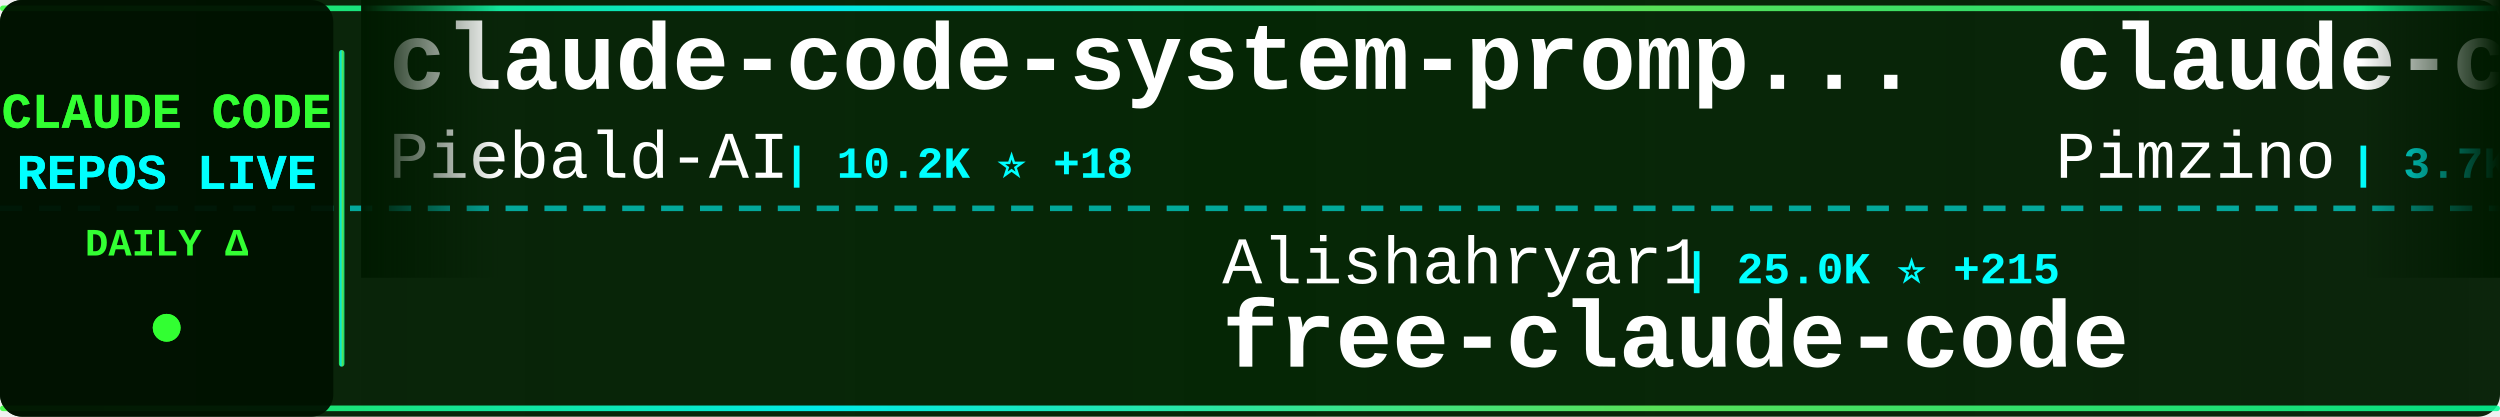
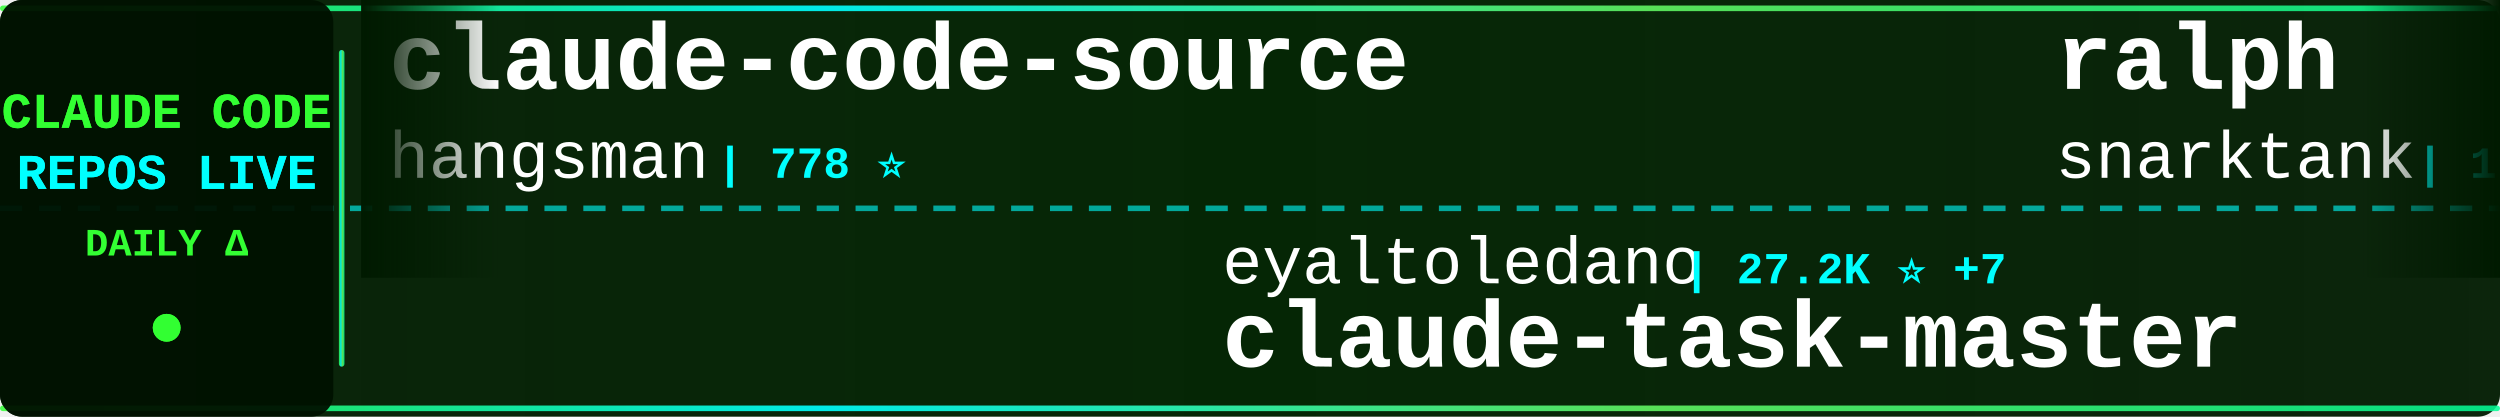
<svg xmlns="http://www.w3.org/2000/svg" width="900" height="150">
  <defs>
    <linearGradient id="tickerBg" x1="0%" y1="0%" x2="100%" y2="0%">
      <stop offset="0%" style="stop-color:#001a00;stop-opacity:0.95" />
      <stop offset="50%" style="stop-color:#002200;stop-opacity:0.98" />
      <stop offset="100%" style="stop-color:#001a00;stop-opacity:0.95" />
    </linearGradient>
    <linearGradient id="borderGrad" x1="0%" y1="0%" x2="100%" y2="0%">
      <stop offset="0%" style="stop-color:#33ff33;stop-opacity:0.85">
        <animate attributeName="stop-opacity" values="0.85;1;0.85" dur="2s" repeatCount="indefinite" />
      </stop>
      <stop offset="33%" style="stop-color:#00ffff;stop-opacity:0.9">
        <animate attributeName="stop-opacity" values="0.9;1;0.9" dur="2.2s" repeatCount="indefinite" />
      </stop>
      <stop offset="66%" style="stop-color:#66ff66;stop-opacity:0.85">
        <animate attributeName="stop-opacity" values="0.85;1;0.85" dur="1.8s" repeatCount="indefinite" />
      </stop>
      <stop offset="100%" style="stop-color:#00ff99;stop-opacity:0.85">
        <animate attributeName="stop-opacity" values="0.85;1;0.85" dur="2s" repeatCount="indefinite" />
      </stop>
    </linearGradient>
    <filter id="textGlow">
      <feGaussianBlur stdDeviation="0.1" result="coloredBlur" />
      <feMerge>
        <feMergeNode in="coloredBlur" />
        <feMergeNode in="SourceGraphic" />
      </feMerge>
    </filter>
    <filter id="metricGlow">
      <feGaussianBlur stdDeviation="0.2" result="coloredBlur" />
      <feMerge>
        <feMergeNode in="coloredBlur" />
        <feMergeNode in="SourceGraphic" />
      </feMerge>
    </filter>
    <linearGradient id="leftFade" x1="0%" y1="0%" x2="100%" y2="0%">
      <stop offset="0%" style="stop-color:#001a00;stop-opacity:1" />
      <stop offset="100%" style="stop-color:#001a00;stop-opacity:0" />
    </linearGradient>
    <linearGradient id="rightFade" x1="0%" y1="0%" x2="100%" y2="0%">
      <stop offset="0%" style="stop-color:#001a00;stop-opacity:0" />
      <stop offset="100%" style="stop-color:#001a00;stop-opacity:1" />
    </linearGradient>
  </defs>
  <rect width="900" height="150" fill="url(#tickerBg)" rx="8" />
  <rect x="0" y="2" width="900" height="2" fill="url(#borderGrad)" rx="1" />
  <rect x="0" y="146" width="900" height="2" fill="url(#borderGrad)" rx="1" />
  <line x1="0" y1="75" x2="900" y2="75" stroke="#00ffff" stroke-width="2" stroke-dasharray="8 6" opacity="0.6" />
  <rect x="0" y="0" width="120" height="150" fill="#001100" opacity="0.95" rx="8" />
  <text x="60" y="46" font-family="'Courier New', monospace" font-size="18" font-weight="bold" fill="#33ff33" text-anchor="middle" filter="url(#textGlow)">
    CLAUDE CODE
  </text>
  <text x="60" y="68" font-family="'Courier New', monospace" font-size="18" font-weight="bold" fill="#00ffff" text-anchor="middle" filter="url(#textGlow)">
    REPOS LIVE
  </text>
  <text x="60" y="92" font-family="'Courier New', monospace" font-size="14" font-weight="bold" fill="#33ff33" text-anchor="middle">
    DAILY Δ
  </text>
  <circle cx="60" cy="118" r="5" fill="#33ff33" filter="url(#metricGlow)">
    <animate attributeName="r" values="4;6;4" dur="1.5s" repeatCount="indefinite" />
    <animate attributeName="opacity" values="0.6;1;0.6" dur="1.5s" repeatCount="indefinite" />
  </circle>
  <rect x="122" y="18" width="2" height="114" fill="url(#borderGrad)" rx="1" />
  <clipPath id="tickerClip">
    <rect x="130" y="0" width="770" height="150" />
  </clipPath>
  <g clip-path="url(#tickerClip)">
    <g id="tickerItems">
      <animateTransform attributeName="transform" attributeType="XML" type="translate" from="0 0" to="-3000 0" dur="54s" repeatCount="indefinite" />
      <g transform="translate(0, 0)">
-         <text x="140" y="32" font-family="'Courier New', monospace" font-size="34" font-weight="bold" fill="#ffffff">claude-code-system-promp...</text>
-         <text x="140" y="64" font-family="'Courier New', monospace" font-size="24" font-weight="normal" fill="#ffffff" opacity="1.0">Piebald-AI</text>
-         <text x="282" y="64" font-family="'Courier New', monospace" font-size="16" font-weight="bold" fill="#00ffff"> | 10.2K ⭐ +18</text>
+         <text x="140" y="32" font-family="'Courier New', monospace" font-size="34" font-weight="bold" fill="#ffffff">claude-code-source</text>
+         <text x="140" y="64" font-family="'Courier New', monospace" font-size="24" font-weight="normal" fill="#ffffff" opacity="1.0">hangsman</text>
+         <text x="258" y="64" font-family="'Courier New', monospace" font-size="16" font-weight="bold" fill="#00ffff"> | 778 ⭐</text>
      </g>
      <g transform="translate(300, 0)">
-         <text x="140" y="102" font-family="'Courier New', monospace" font-size="24" font-weight="normal" fill="#ffffff" opacity="1.0">Alishahryar1</text>
-         <text x="306" y="102" font-family="'Courier New', monospace" font-size="16" font-weight="bold" fill="#00ffff"> | 25.0K ⭐ +215</text>
-         <text x="140" y="132" font-family="'Courier New', monospace" font-size="34" font-weight="bold" fill="#ffffff">free-claude-code</text>
+         <text x="140" y="102" font-family="'Courier New', monospace" font-size="24" font-weight="normal" fill="#ffffff" opacity="1.0">eyaltoledano</text>
+         <text x="306" y="102" font-family="'Courier New', monospace" font-size="16" font-weight="bold" fill="#00ffff"> | 27.2K ⭐ +7</text>
+         <text x="140" y="132" font-family="'Courier New', monospace" font-size="34" font-weight="bold" fill="#ffffff">claude-task-master</text>
      </g>
      <g transform="translate(600, 0)">
-         <text x="140" y="32" font-family="'Courier New', monospace" font-size="34" font-weight="bold" fill="#ffffff">claude-code-spec-workflo...</text>
-         <text x="140" y="64" font-family="'Courier New', monospace" font-size="24" font-weight="normal" fill="#ffffff" opacity="1.0">Pimzino</text>
-         <text x="246" y="64" font-family="'Courier New', monospace" font-size="16" font-weight="bold" fill="#00ffff"> | 3.7K ⭐ +2</text>
+         <text x="140" y="32" font-family="'Courier New', monospace" font-size="34" font-weight="bold" fill="#ffffff">ralph</text>
+         <text x="140" y="64" font-family="'Courier New', monospace" font-size="24" font-weight="normal" fill="#ffffff" opacity="1.0">snarktank</text>
+         <text x="270" y="64" font-family="'Courier New', monospace" font-size="16" font-weight="bold" fill="#00ffff"> | 19.1K ⭐ +28</text>
      </g>
      <g transform="translate(900, 0)">
-         <text x="140" y="102" font-family="'Courier New', monospace" font-size="24" font-weight="normal" fill="#ffffff" opacity="1.0">wanshuiyin</text>
-         <text x="282" y="102" font-family="'Courier New', monospace" font-size="16" font-weight="bold" fill="#00ffff"> | 9.5K ⭐ +56</text>
-         <text x="140" y="132" font-family="'Courier New', monospace" font-size="34" font-weight="bold" fill="#ffffff">Auto-claude-code-researc...</text>
+         <text x="140" y="102" font-family="'Courier New', monospace" font-size="24" font-weight="normal" fill="#ffffff" opacity="1.0">Piebald-AI</text>
+         <text x="282" y="102" font-family="'Courier New', monospace" font-size="16" font-weight="bold" fill="#00ffff"> | 10.2K ⭐ +19</text>
+         <text x="140" y="132" font-family="'Courier New', monospace" font-size="34" font-weight="bold" fill="#ffffff">claude-code-system-promp...</text>
      </g>
      <g transform="translate(1200, 0)">
-         <text x="140" y="32" font-family="'Courier New', monospace" font-size="34" font-weight="bold" fill="#ffffff">claude-code-infrastructu...</text>
-         <text x="140" y="64" font-family="'Courier New', monospace" font-size="24" font-weight="normal" fill="#ffffff" opacity="1.0">diet103</text>
-         <text x="246" y="64" font-family="'Courier New', monospace" font-size="16" font-weight="bold" fill="#00ffff"> | 9.6K ⭐ +1</text>
+         <text x="140" y="32" font-family="'Courier New', monospace" font-size="34" font-weight="bold" fill="#ffffff">claude-code-proxy</text>
+         <text x="140" y="64" font-family="'Courier New', monospace" font-size="24" font-weight="normal" fill="#ffffff" opacity="1.0">fuergaosi233</text>
+         <text x="306" y="64" font-family="'Courier New', monospace" font-size="16" font-weight="bold" fill="#00ffff"> | 2.6K ⭐ +2</text>
      </g>
      <g transform="translate(1500, 0)">
-         <text x="140" y="102" font-family="'Courier New', monospace" font-size="24" font-weight="normal" fill="#ffffff" opacity="1.0">lorryjovens-hub</text>
-         <text x="342" y="102" font-family="'Courier New', monospace" font-size="16" font-weight="bold" fill="#00ffff"> | 1.6K ⭐ +5</text>
-         <text x="140" y="132" font-family="'Courier New', monospace" font-size="34" font-weight="bold" fill="#ffffff">claude-code-rust</text>
+         <text x="140" y="102" font-family="'Courier New', monospace" font-size="24" font-weight="normal" fill="#ffffff" opacity="1.0">luyao618</text>
+         <text x="258" y="102" font-family="'Courier New', monospace" font-size="16" font-weight="bold" fill="#00ffff"> | 1.4K ⭐ +4</text>
+         <text x="140" y="132" font-family="'Courier New', monospace" font-size="34" font-weight="bold" fill="#ffffff">Claude-Code-Source-Study</text>
      </g>
      <g transform="translate(1800, 0)">
-         <text x="140" y="32" font-family="'Courier New', monospace" font-size="34" font-weight="bold" fill="#ffffff">claude-code-book</text>
-         <text x="140" y="64" font-family="'Courier New', monospace" font-size="24" font-weight="normal" fill="#ffffff" opacity="1.0">lintsinghua</text>
-         <text x="294" y="64" font-family="'Courier New', monospace" font-size="16" font-weight="bold" fill="#00ffff"> | 3.3K ⭐ +6</text>
+         <text x="140" y="32" font-family="'Courier New', monospace" font-size="34" font-weight="bold" fill="#ffffff">Claude-code</text>
+         <text x="140" y="64" font-family="'Courier New', monospace" font-size="24" font-weight="normal" fill="#ffffff" opacity="1.0">zstmfhy</text>
+         <text x="246" y="64" font-family="'Courier New', monospace" font-size="16" font-weight="bold" fill="#00ffff"> | 189 ⭐</text>
      </g>
      <g transform="translate(2100, 0)">
-         <text x="140" y="102" font-family="'Courier New', monospace" font-size="24" font-weight="normal" fill="#ffffff" opacity="1.0">chauncygu</text>
-         <text x="270" y="102" font-family="'Courier New', monospace" font-size="16" font-weight="bold" fill="#00ffff"> | 2.5K ⭐ +7</text>
-         <text x="140" y="132" font-family="'Courier New', monospace" font-size="34" font-weight="bold" fill="#ffffff">collection-claude-code-s...</text>
+         <text x="140" y="102" font-family="'Courier New', monospace" font-size="24" font-weight="normal" fill="#ffffff" opacity="1.0">kodu-ai</text>
+         <text x="246" y="102" font-family="'Courier New', monospace" font-size="16" font-weight="bold" fill="#00ffff"> | 5.3K ⭐</text>
+         <text x="140" y="132" font-family="'Courier New', monospace" font-size="34" font-weight="bold" fill="#ffffff">claude-coder</text>
      </g>
      <g transform="translate(2400, 0)">
-         <text x="140" y="32" font-family="'Courier New', monospace" font-size="34" font-weight="bold" fill="#ffffff">claude-code-sourcemap</text>
-         <text x="140" y="64" font-family="'Courier New', monospace" font-size="24" font-weight="normal" fill="#ffffff" opacity="1.0">Hyper66666</text>
-         <text x="282" y="64" font-family="'Courier New', monospace" font-size="16" font-weight="bold" fill="#00ffff"> | 214 ⭐</text>
+         <text x="140" y="32" font-family="'Courier New', monospace" font-size="34" font-weight="bold" fill="#ffffff">claude-code-webui</text>
+         <text x="140" y="64" font-family="'Courier New', monospace" font-size="24" font-weight="normal" fill="#ffffff" opacity="1.0">sugyan</text>
+         <text x="234" y="64" font-family="'Courier New', monospace" font-size="16" font-weight="bold" fill="#00ffff"> | 1.1K ⭐ +1</text>
      </g>
      <g transform="translate(2700, 0)">
-         <text x="140" y="102" font-family="'Courier New', monospace" font-size="24" font-weight="normal" fill="#ffffff" opacity="1.0">ghuntley</text>
-         <text x="258" y="102" font-family="'Courier New', monospace" font-size="16" font-weight="bold" fill="#00ffff"> | 977 ⭐</text>
-         <text x="140" y="132" font-family="'Courier New', monospace" font-size="34" font-weight="bold" fill="#ffffff">claude-code-source-code-...</text>
+         <text x="140" y="102" font-family="'Courier New', monospace" font-size="24" font-weight="normal" fill="#ffffff" opacity="1.0">Hyper66666</text>
+         <text x="282" y="102" font-family="'Courier New', monospace" font-size="16" font-weight="bold" fill="#00ffff"> | 214 ⭐</text>
+         <text x="140" y="132" font-family="'Courier New', monospace" font-size="34" font-weight="bold" fill="#ffffff">claude-code-sourcemap</text>
      </g>
      <g transform="translate(3000, 0)">
-         <text x="140" y="32" font-family="'Courier New', monospace" font-size="34" font-weight="bold" fill="#ffffff">claude-code-system-promp...</text>
-         <text x="140" y="64" font-family="'Courier New', monospace" font-size="24" font-weight="normal" fill="#ffffff" opacity="1.0">Piebald-AI</text>
-         <text x="282" y="64" font-family="'Courier New', monospace" font-size="16" font-weight="bold" fill="#00ffff"> | 10.2K ⭐ +18</text>
+         <text x="140" y="32" font-family="'Courier New', monospace" font-size="34" font-weight="bold" fill="#ffffff">claude-code-source</text>
+         <text x="140" y="64" font-family="'Courier New', monospace" font-size="24" font-weight="normal" fill="#ffffff" opacity="1.0">hangsman</text>
+         <text x="258" y="64" font-family="'Courier New', monospace" font-size="16" font-weight="bold" fill="#00ffff"> | 778 ⭐</text>
      </g>
      <g transform="translate(3300, 0)">
-         <text x="140" y="102" font-family="'Courier New', monospace" font-size="24" font-weight="normal" fill="#ffffff" opacity="1.0">Alishahryar1</text>
-         <text x="306" y="102" font-family="'Courier New', monospace" font-size="16" font-weight="bold" fill="#00ffff"> | 25.0K ⭐ +215</text>
-         <text x="140" y="132" font-family="'Courier New', monospace" font-size="34" font-weight="bold" fill="#ffffff">free-claude-code</text>
+         <text x="140" y="102" font-family="'Courier New', monospace" font-size="24" font-weight="normal" fill="#ffffff" opacity="1.0">eyaltoledano</text>
+         <text x="306" y="102" font-family="'Courier New', monospace" font-size="16" font-weight="bold" fill="#00ffff"> | 27.2K ⭐ +7</text>
+         <text x="140" y="132" font-family="'Courier New', monospace" font-size="34" font-weight="bold" fill="#ffffff">claude-task-master</text>
      </g>
      <g transform="translate(3600, 0)">
-         <text x="140" y="32" font-family="'Courier New', monospace" font-size="34" font-weight="bold" fill="#ffffff">claude-code-spec-workflo...</text>
-         <text x="140" y="64" font-family="'Courier New', monospace" font-size="24" font-weight="normal" fill="#ffffff" opacity="1.0">Pimzino</text>
-         <text x="246" y="64" font-family="'Courier New', monospace" font-size="16" font-weight="bold" fill="#00ffff"> | 3.7K ⭐ +2</text>
+         <text x="140" y="32" font-family="'Courier New', monospace" font-size="34" font-weight="bold" fill="#ffffff">ralph</text>
+         <text x="140" y="64" font-family="'Courier New', monospace" font-size="24" font-weight="normal" fill="#ffffff" opacity="1.0">snarktank</text>
+         <text x="270" y="64" font-family="'Courier New', monospace" font-size="16" font-weight="bold" fill="#00ffff"> | 19.1K ⭐ +28</text>
      </g>
      <g transform="translate(3900, 0)">
-         <text x="140" y="102" font-family="'Courier New', monospace" font-size="24" font-weight="normal" fill="#ffffff" opacity="1.0">wanshuiyin</text>
-         <text x="282" y="102" font-family="'Courier New', monospace" font-size="16" font-weight="bold" fill="#00ffff"> | 9.5K ⭐ +56</text>
-         <text x="140" y="132" font-family="'Courier New', monospace" font-size="34" font-weight="bold" fill="#ffffff">Auto-claude-code-researc...</text>
+         <text x="140" y="102" font-family="'Courier New', monospace" font-size="24" font-weight="normal" fill="#ffffff" opacity="1.0">Piebald-AI</text>
+         <text x="282" y="102" font-family="'Courier New', monospace" font-size="16" font-weight="bold" fill="#00ffff"> | 10.2K ⭐ +19</text>
+         <text x="140" y="132" font-family="'Courier New', monospace" font-size="34" font-weight="bold" fill="#ffffff">claude-code-system-promp...</text>
      </g>
    </g>
  </g>
  <rect x="130" y="0" width="50" height="100" fill="url(#leftFade)" />
  <rect x="850" y="0" width="50" height="100" fill="url(#rightFade)" />
</svg>
